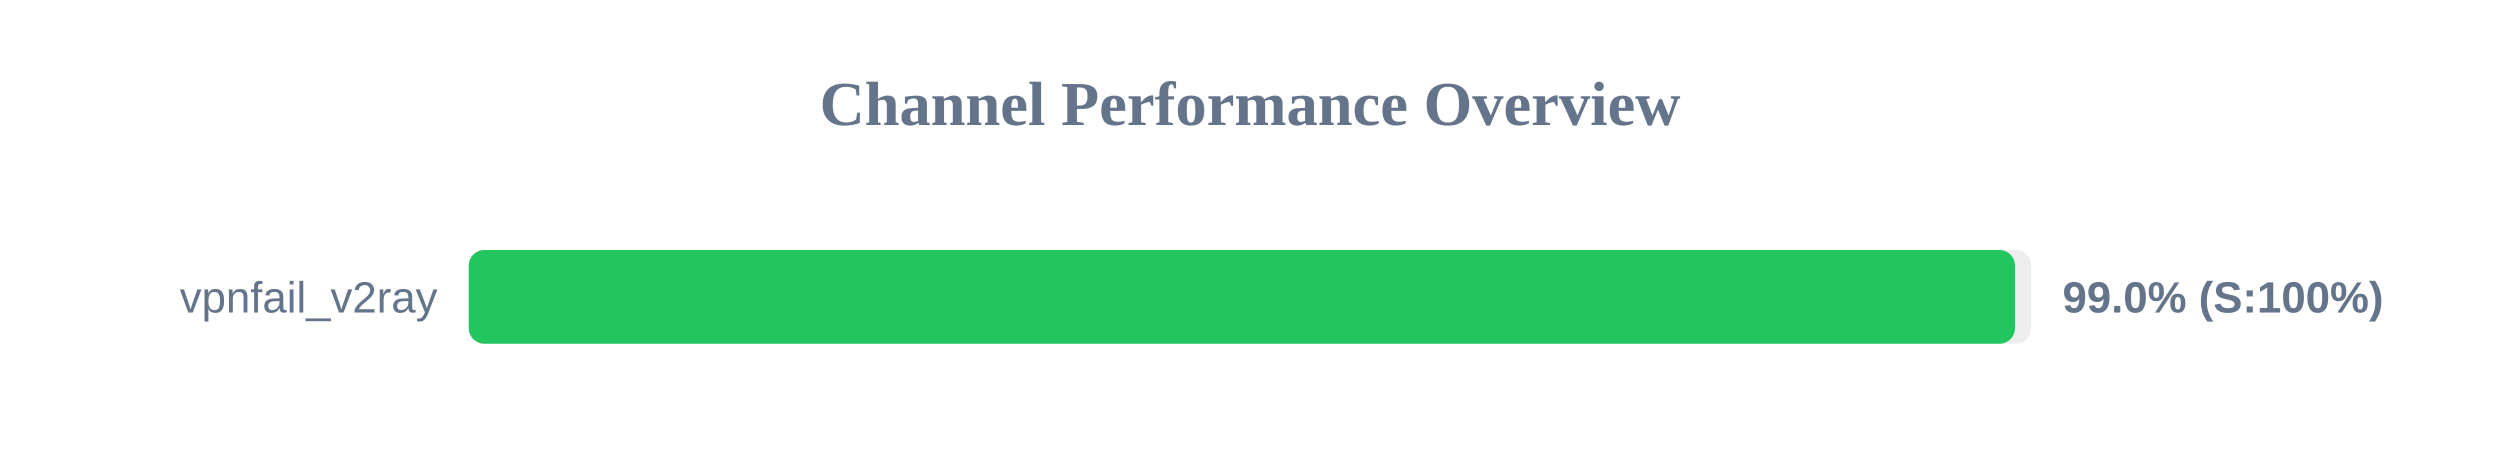
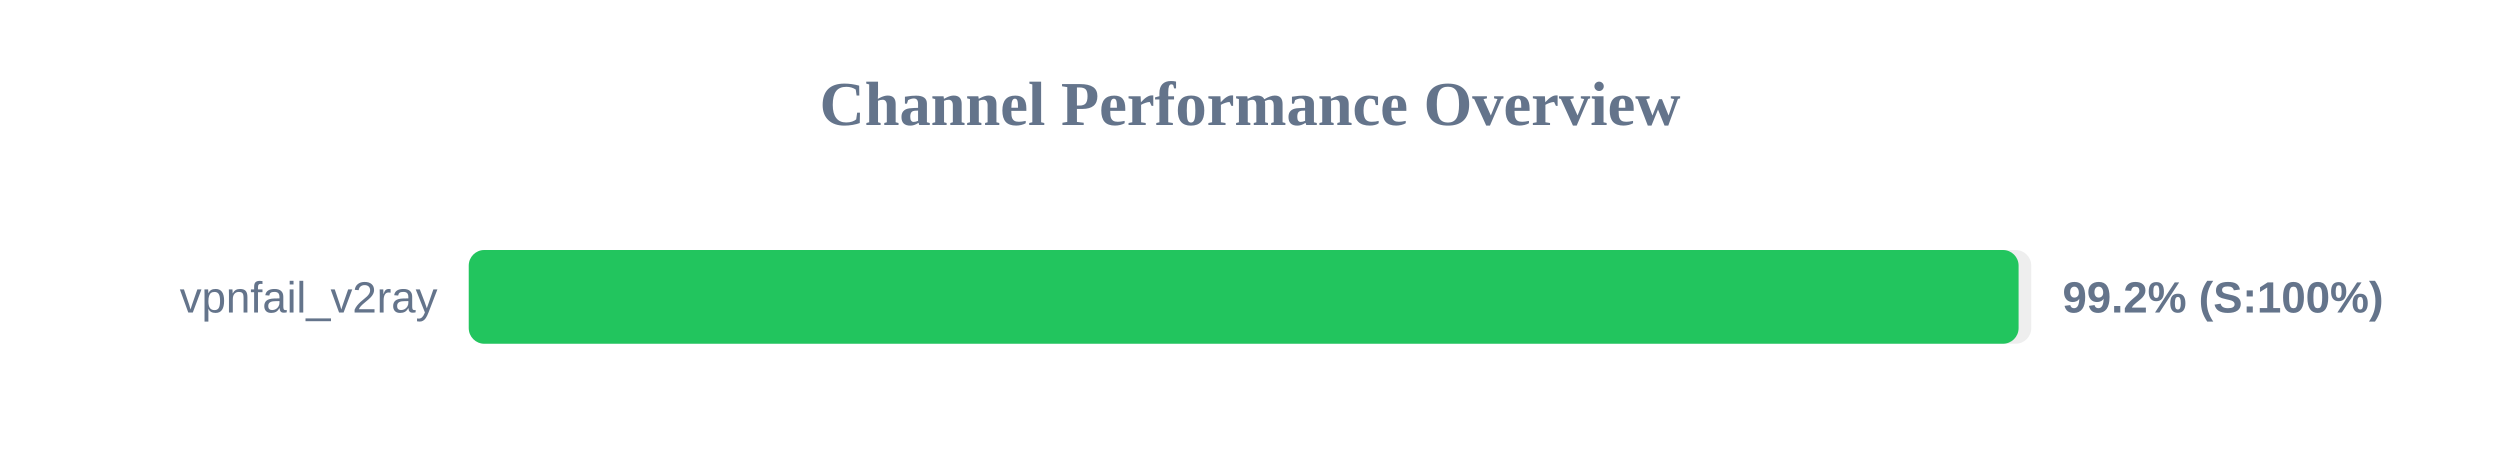
<svg xmlns="http://www.w3.org/2000/svg" width="800" height="150" version="1.1">
  <style>
        .row { font: 14px Arial; fill: #64748b; }
        .score { font: bold 14px Arial; fill: #64748b; }
    </style>
  <text x="400" y="40" text-anchor="middle" font-size="20px" font-weight="bold" fill="#64748b">Channel Performance Overview</text>
  <rect x="150" y="80" width="500" height="30" fill="#eee" rx="5" />
-   <rect x="150" y="80" width="494.8" height="30" fill="#22c55e" rx="5" />
+   <rect x="150" y="80" width="495.95" height="30" fill="#22c55e" rx="5" />
  <text x="140" y="100" text-anchor="end" class="row">vpnfail_v2ray</text>
-   <text x="660" y="100" text-anchor="start" class="score">99.0% (S:100%)</text>
+   <text x="660" y="100" text-anchor="start" class="score">99.2% (S:100%)</text>
</svg>
